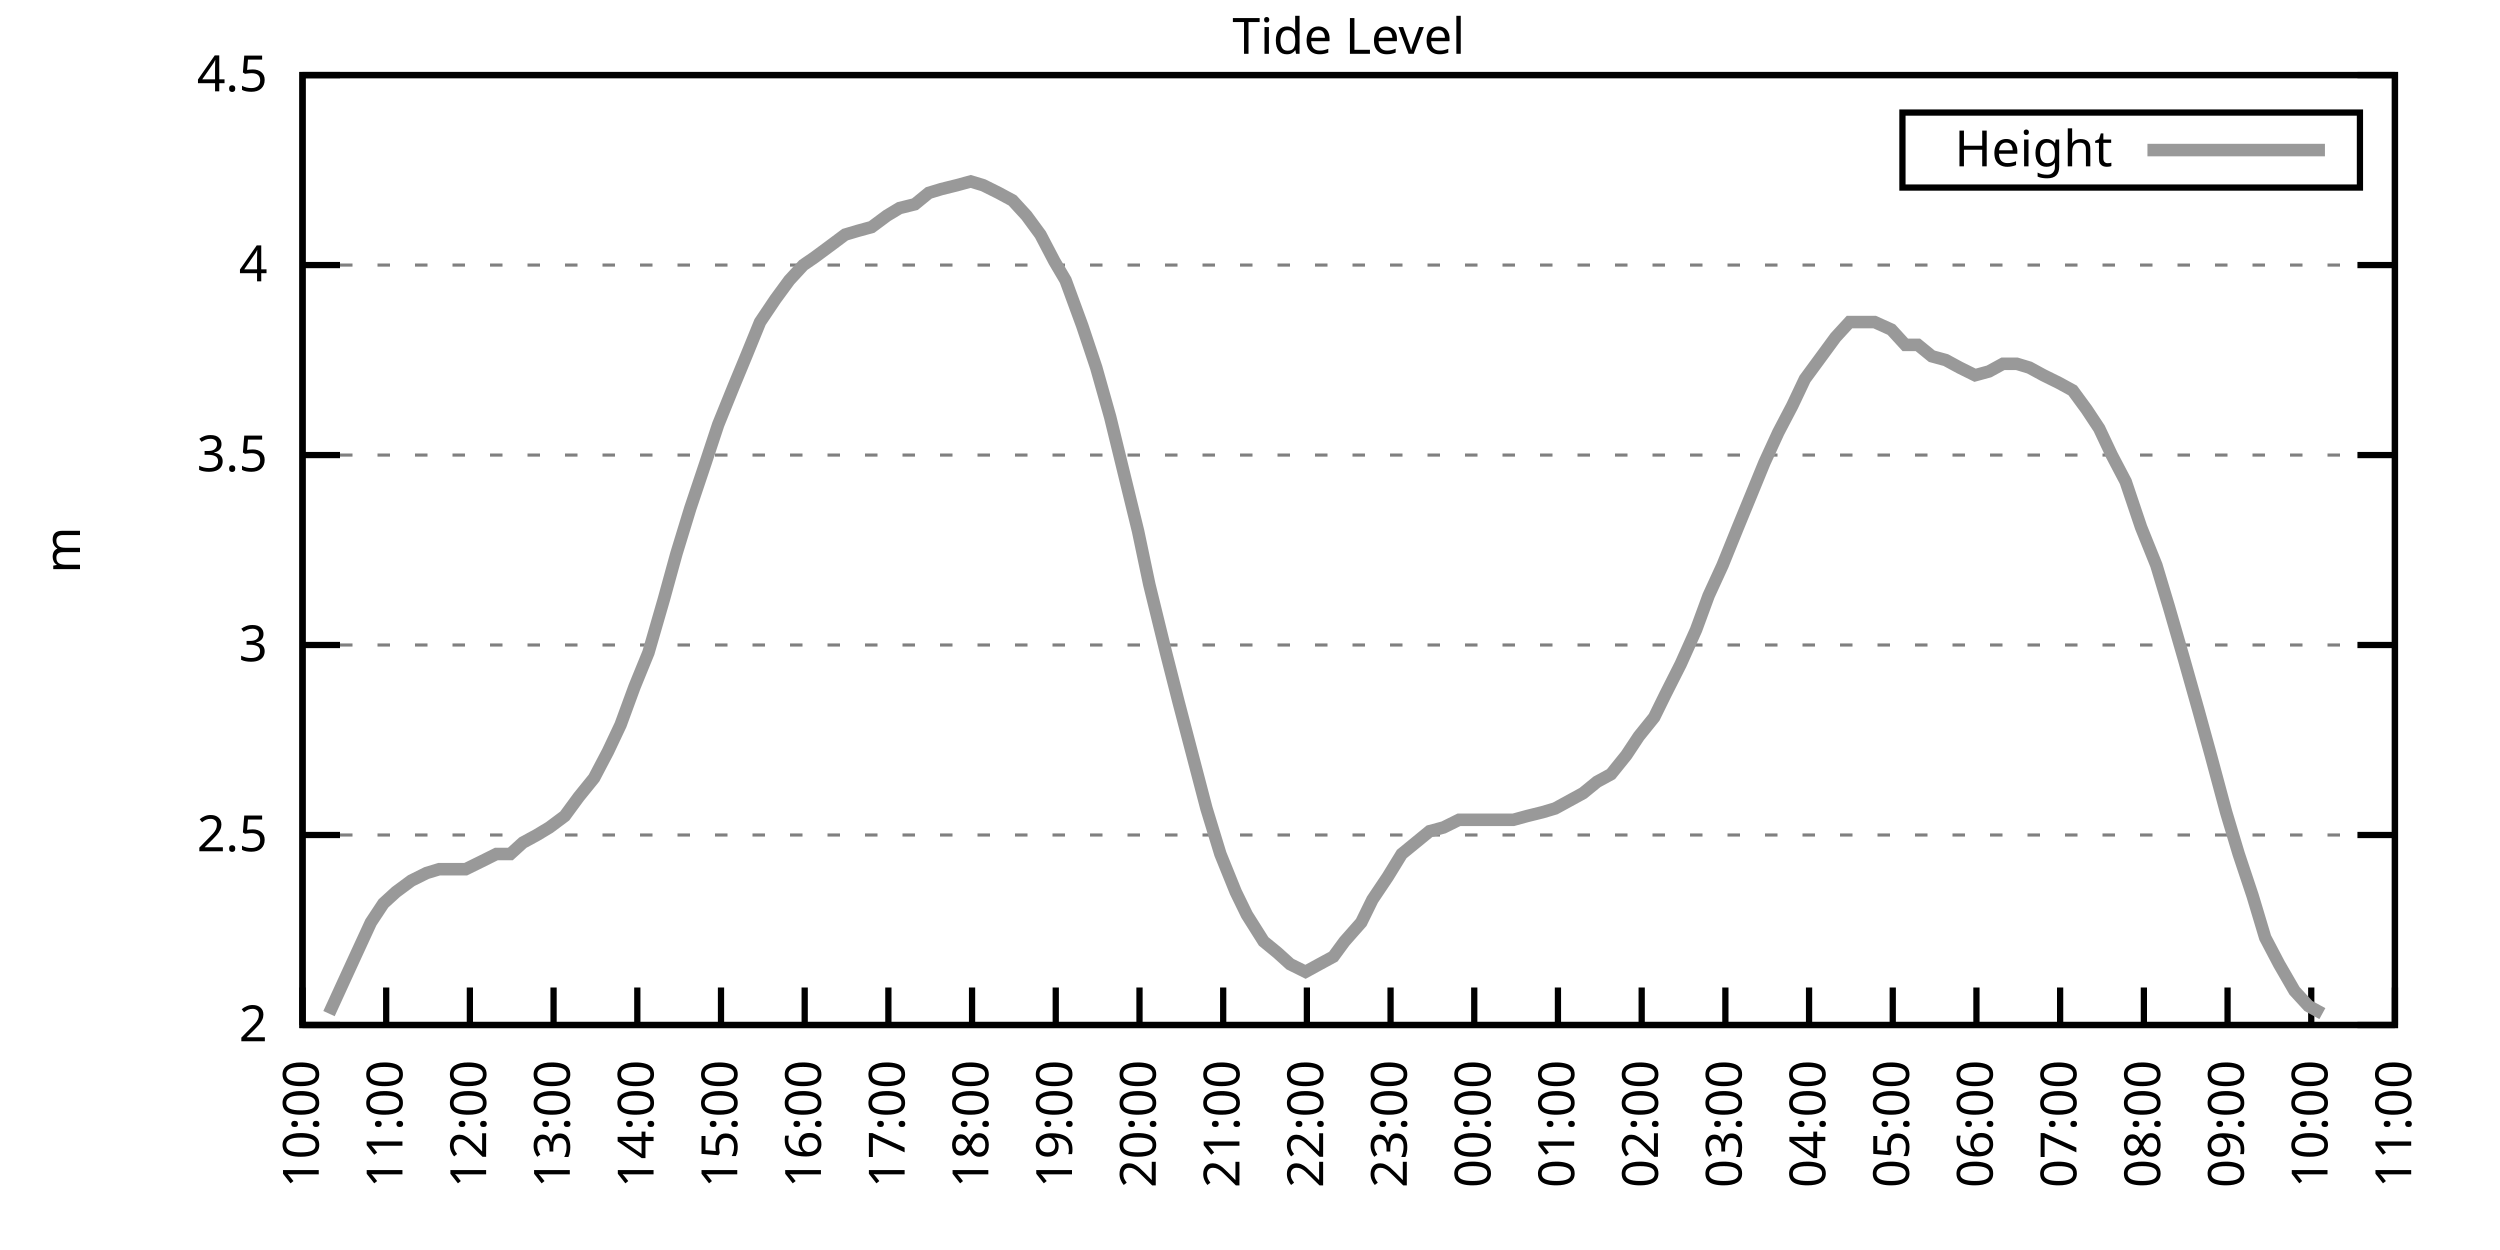
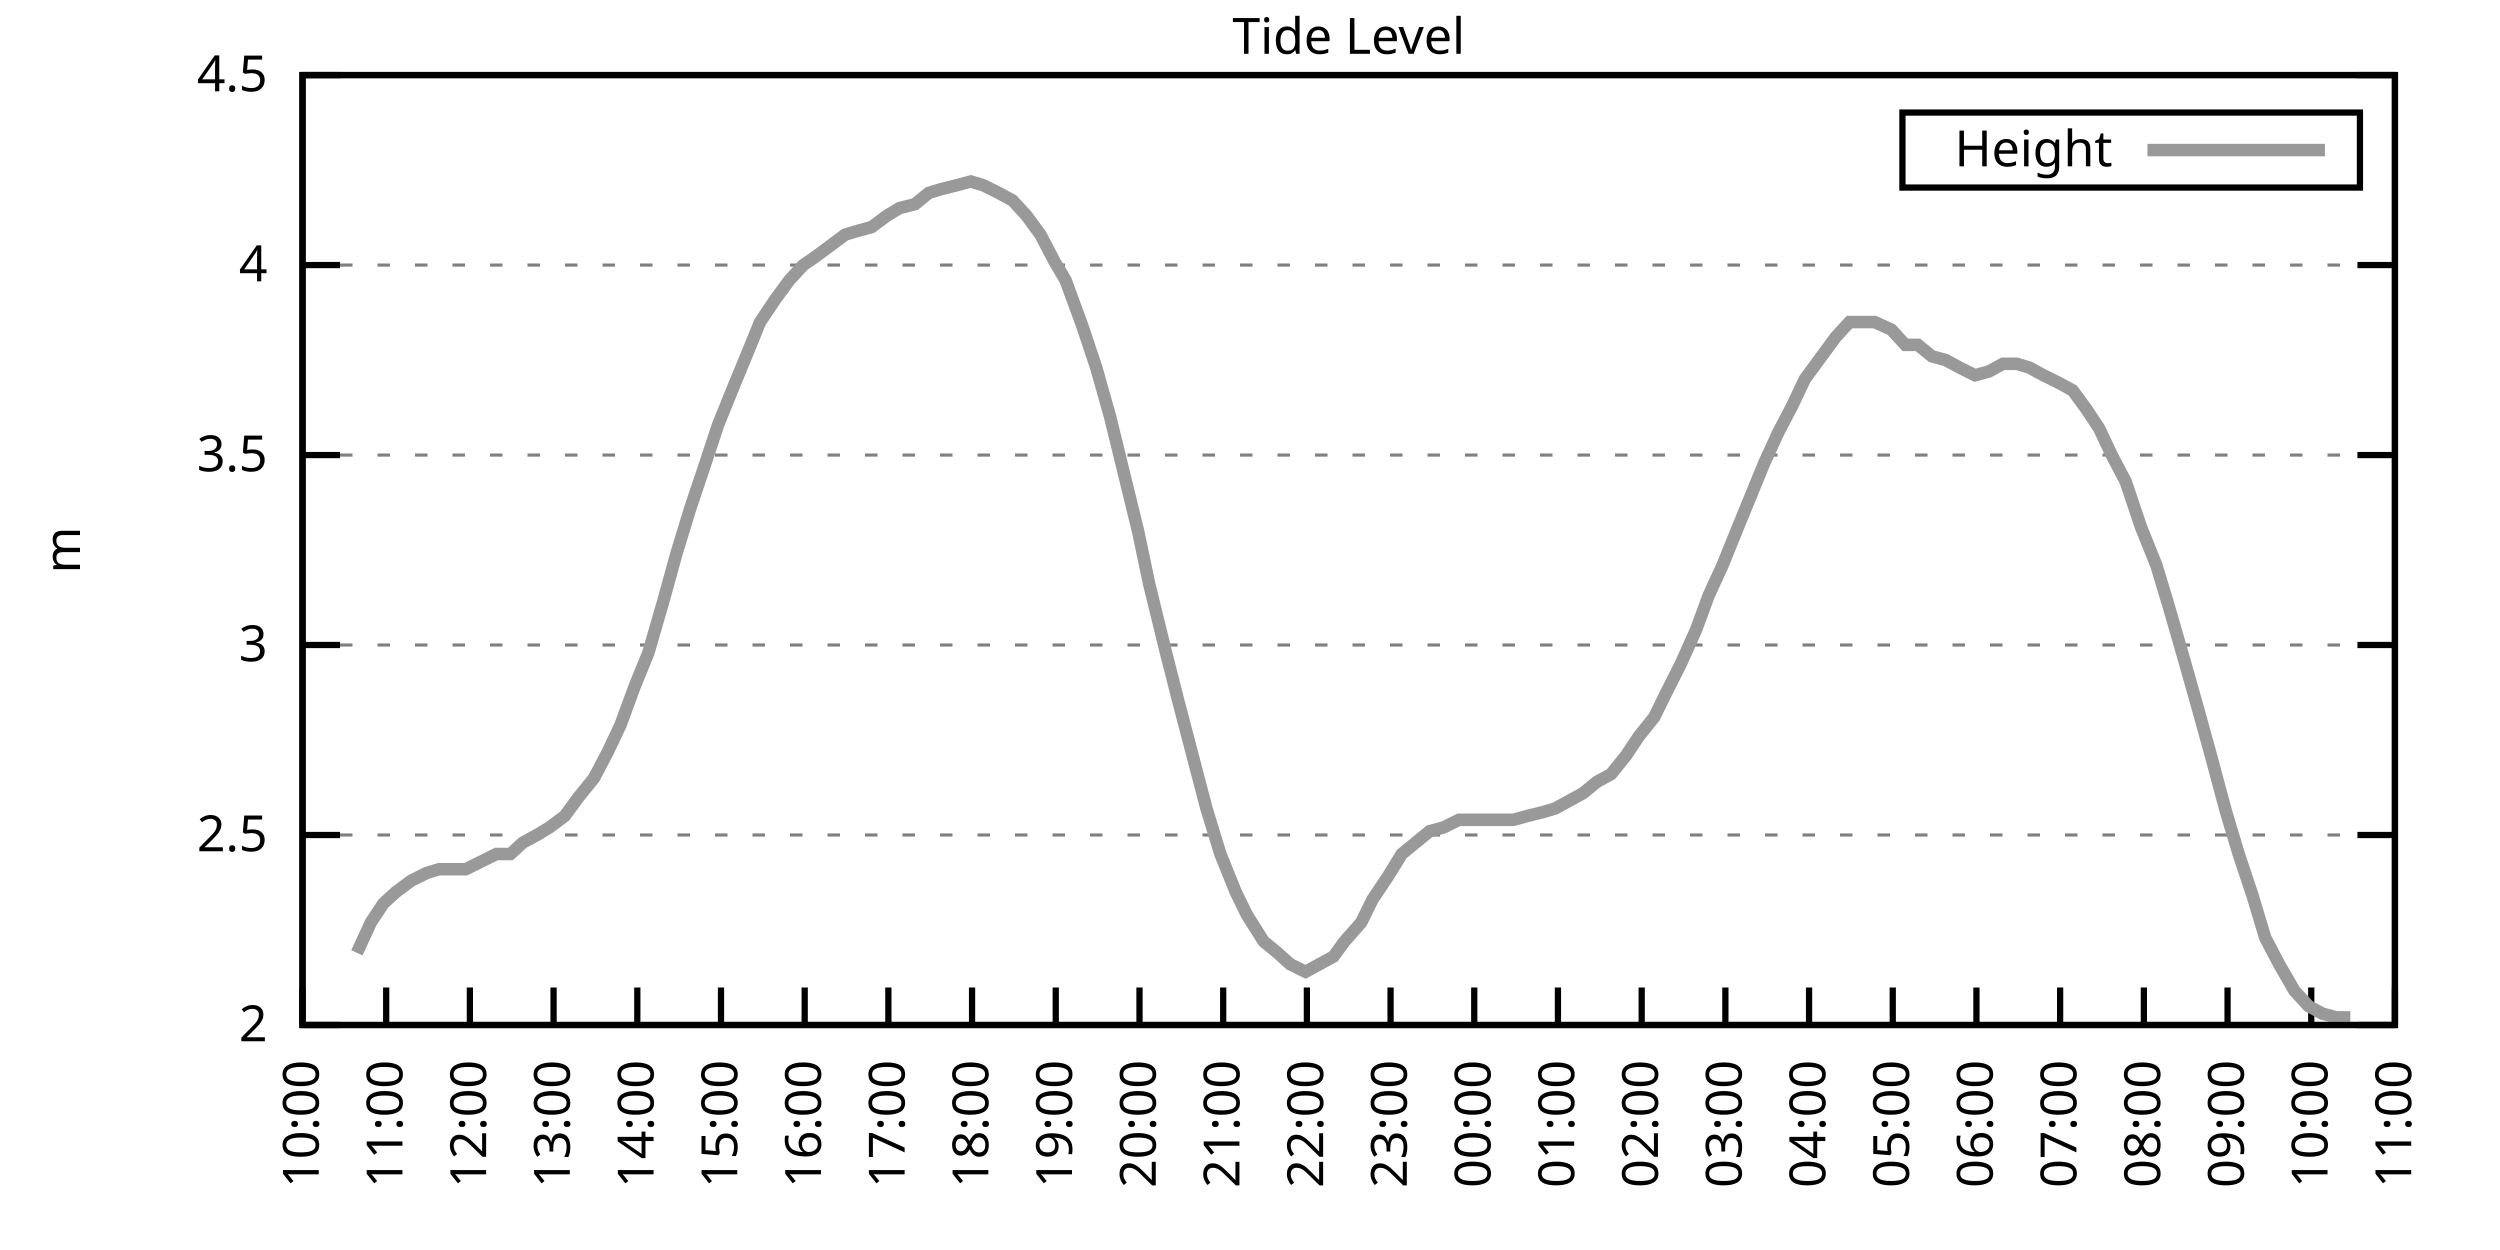
<svg xmlns="http://www.w3.org/2000/svg" xmlns:xlink="http://www.w3.org/1999/xlink" width="400" height="200" viewBox="0 0 400 200">
  <g id="gnuplot_canvas">
    <rect x="0" y="0" width="400" height="200" fill="none" />
    <defs>
      <circle id="gpDot" r="0.5" stroke-width="0.5" stroke="currentColor" />
      <path id="gpPt0" stroke-width="0.333" stroke="currentColor" d="M-1,0 h2 M0,-1 v2" />
      <path id="gpPt1" stroke-width="0.333" stroke="currentColor" d="M-1,-1 L1,1 M1,-1 L-1,1" />
      <path id="gpPt2" stroke-width="0.333" stroke="currentColor" d="M-1,0 L1,0 M0,-1 L0,1 M-1,-1 L1,1 M-1,1 L1,-1" />
      <rect id="gpPt3" stroke-width="0.333" stroke="currentColor" x="-1" y="-1" width="2" height="2" />
      <rect id="gpPt4" stroke-width="0.333" stroke="currentColor" fill="currentColor" x="-1" y="-1" width="2" height="2" />
      <circle id="gpPt5" stroke-width="0.333" stroke="currentColor" cx="0" cy="0" r="1" />
      <use xlink:href="#gpPt5" id="gpPt6" fill="currentColor" stroke="none" />
      <path id="gpPt7" stroke-width="0.333" stroke="currentColor" d="M0,-1.33 L-1.33,0.67 L1.33,0.67 z" />
      <use xlink:href="#gpPt7" id="gpPt8" fill="currentColor" stroke="none" />
      <use xlink:href="#gpPt7" id="gpPt9" stroke="currentColor" transform="rotate(180)" />
      <use xlink:href="#gpPt9" id="gpPt10" fill="currentColor" stroke="none" />
      <use xlink:href="#gpPt3" id="gpPt11" stroke="currentColor" transform="rotate(45)" />
      <use xlink:href="#gpPt11" id="gpPt12" fill="currentColor" stroke="none" />
      <path id="gpPt13" stroke-width="0.333" stroke="currentColor" d="M0,1.330 L1.265,0.411 L0.782,-1.067 L-0.782,-1.076 L-1.265,0.411 z" />
      <use xlink:href="#gpPt13" id="gpPt14" fill="currentColor" stroke="none" />
      <filter id="textbox" filterUnits="objectBoundingBox" x="0" y="0" height="1" width="1">
        <feFlood flood-color="white" flood-opacity="1" result="bgnd" />
        <feComposite in="SourceGraphic" in2="bgnd" operator="atop" />
      </filter>
      <filter id="greybox" filterUnits="objectBoundingBox" x="0" y="0" height="1" width="1">
        <feFlood flood-color="lightgrey" flood-opacity="1" result="grey" />
        <feComposite in="SourceGraphic" in2="grey" operator="atop" />
      </filter>
    </defs>
    <g fill="none" color="white" stroke="currentColor" stroke-width="1.00" stroke-linecap="butt" stroke-linejoin="miter">
</g>
    <g fill="none" color="black" stroke="currentColor" stroke-width="1.00" stroke-linecap="butt" stroke-linejoin="miter">
      <g stroke="none" shape-rendering="crispEdges">
        <polygon fill="rgb(255, 255, 255)" points="48.40,164.00 383.18,164.00 383.18,12.02 48.40,12.02 " />
      </g>
    </g>
    <g fill="none" color="black" stroke="currentColor" stroke-width="1.00" stroke-linecap="butt" stroke-linejoin="miter">
</g>
    <g fill="none" color="black" stroke="black" stroke-width="0.50" stroke-linecap="butt" stroke-linejoin="miter">
</g>
    <g fill="none" color="gray" stroke="currentColor" stroke-width="0.50" stroke-linecap="butt" stroke-linejoin="miter">
      <path stroke="gray" stroke-dasharray="2,4" class="gridline" d="M48.40,164.00 L383.19,164.00  " />
    </g>
    <g fill="none" color="gray" stroke="gray" stroke-width="1.00" stroke-linecap="butt" stroke-linejoin="miter">
</g>
    <g fill="none" color="black" stroke="currentColor" stroke-width="1.00" stroke-linecap="butt" stroke-linejoin="miter">
      <path stroke="black" d="M48.40,164.00 L54.40,164.00 M383.19,164.00 L377.19,164.00  " />
      <g transform="translate(42.80,166.60)" stroke="none" fill="black" font-family="Sans" font-size="8.00" text-anchor="end">
        <text>
          <tspan font-family="Sans"> 2</tspan>
        </text>
      </g>
    </g>
    <g fill="none" color="black" stroke="currentColor" stroke-width="1.00" stroke-linecap="butt" stroke-linejoin="miter">
</g>
    <g fill="none" color="black" stroke="black" stroke-width="0.50" stroke-linecap="butt" stroke-linejoin="miter">
</g>
    <g fill="none" color="gray" stroke="currentColor" stroke-width="0.50" stroke-linecap="butt" stroke-linejoin="miter">
      <path stroke="gray" stroke-dasharray="2,4" class="gridline" d="M48.40,133.60 L383.19,133.60  " />
    </g>
    <g fill="none" color="gray" stroke="gray" stroke-width="1.00" stroke-linecap="butt" stroke-linejoin="miter">
</g>
    <g fill="none" color="black" stroke="currentColor" stroke-width="1.00" stroke-linecap="butt" stroke-linejoin="miter">
      <path stroke="black" d="M48.40,133.60 L54.40,133.60 M383.19,133.60 L377.19,133.60  " />
      <g transform="translate(42.80,136.20)" stroke="none" fill="black" font-family="Sans" font-size="8.00" text-anchor="end">
        <text>
          <tspan font-family="Sans"> 2.5</tspan>
        </text>
      </g>
    </g>
    <g fill="none" color="black" stroke="currentColor" stroke-width="1.00" stroke-linecap="butt" stroke-linejoin="miter">
</g>
    <g fill="none" color="black" stroke="black" stroke-width="0.50" stroke-linecap="butt" stroke-linejoin="miter">
</g>
    <g fill="none" color="gray" stroke="currentColor" stroke-width="0.50" stroke-linecap="butt" stroke-linejoin="miter">
      <path stroke="gray" stroke-dasharray="2,4" class="gridline" d="M48.40,103.20 L383.19,103.20  " />
    </g>
    <g fill="none" color="gray" stroke="gray" stroke-width="1.00" stroke-linecap="butt" stroke-linejoin="miter">
</g>
    <g fill="none" color="black" stroke="currentColor" stroke-width="1.00" stroke-linecap="butt" stroke-linejoin="miter">
      <path stroke="black" d="M48.40,103.20 L54.40,103.20 M383.19,103.20 L377.19,103.20  " />
      <g transform="translate(42.80,105.80)" stroke="none" fill="black" font-family="Sans" font-size="8.00" text-anchor="end">
        <text>
          <tspan font-family="Sans"> 3</tspan>
        </text>
      </g>
    </g>
    <g fill="none" color="black" stroke="currentColor" stroke-width="1.00" stroke-linecap="butt" stroke-linejoin="miter">
</g>
    <g fill="none" color="black" stroke="black" stroke-width="0.50" stroke-linecap="butt" stroke-linejoin="miter">
</g>
    <g fill="none" color="gray" stroke="currentColor" stroke-width="0.50" stroke-linecap="butt" stroke-linejoin="miter">
      <path stroke="gray" stroke-dasharray="2,4" class="gridline" d="M48.40,72.81 L383.19,72.81  " />
    </g>
    <g fill="none" color="gray" stroke="gray" stroke-width="1.00" stroke-linecap="butt" stroke-linejoin="miter">
</g>
    <g fill="none" color="black" stroke="currentColor" stroke-width="1.00" stroke-linecap="butt" stroke-linejoin="miter">
      <path stroke="black" d="M48.40,72.81 L54.40,72.81 M383.19,72.81 L377.19,72.81  " />
      <g transform="translate(42.80,75.41)" stroke="none" fill="black" font-family="Sans" font-size="8.00" text-anchor="end">
        <text>
          <tspan font-family="Sans"> 3.5</tspan>
        </text>
      </g>
    </g>
    <g fill="none" color="black" stroke="currentColor" stroke-width="1.00" stroke-linecap="butt" stroke-linejoin="miter">
</g>
    <g fill="none" color="black" stroke="black" stroke-width="0.50" stroke-linecap="butt" stroke-linejoin="miter">
</g>
    <g fill="none" color="gray" stroke="currentColor" stroke-width="0.50" stroke-linecap="butt" stroke-linejoin="miter">
      <path stroke="gray" stroke-dasharray="2,4" class="gridline" d="M48.40,42.41 L383.19,42.41  " />
    </g>
    <g fill="none" color="gray" stroke="gray" stroke-width="1.00" stroke-linecap="butt" stroke-linejoin="miter">
</g>
    <g fill="none" color="black" stroke="currentColor" stroke-width="1.00" stroke-linecap="butt" stroke-linejoin="miter">
      <path stroke="black" d="M48.40,42.41 L54.40,42.41 M383.19,42.41 L377.19,42.41  " />
      <g transform="translate(42.80,45.01)" stroke="none" fill="black" font-family="Sans" font-size="8.00" text-anchor="end">
        <text>
          <tspan font-family="Sans"> 4</tspan>
        </text>
      </g>
    </g>
    <g fill="none" color="black" stroke="currentColor" stroke-width="1.00" stroke-linecap="butt" stroke-linejoin="miter">
</g>
    <g fill="none" color="black" stroke="black" stroke-width="0.50" stroke-linecap="butt" stroke-linejoin="miter">
</g>
    <g fill="none" color="gray" stroke="currentColor" stroke-width="0.50" stroke-linecap="butt" stroke-linejoin="miter">
      <path stroke="gray" stroke-dasharray="2,4" class="gridline" d="M48.40,12.01 L383.19,12.01  " />
    </g>
    <g fill="none" color="gray" stroke="gray" stroke-width="1.00" stroke-linecap="butt" stroke-linejoin="miter">
</g>
    <g fill="none" color="black" stroke="currentColor" stroke-width="1.00" stroke-linecap="butt" stroke-linejoin="miter">
      <path stroke="black" d="M48.40,12.01 L54.40,12.01 M383.19,12.01 L377.19,12.01  " />
      <g transform="translate(42.80,14.61)" stroke="none" fill="black" font-family="Sans" font-size="8.00" text-anchor="end">
        <text>
          <tspan font-family="Sans"> 4.5</tspan>
        </text>
      </g>
    </g>
    <g fill="none" color="black" stroke="currentColor" stroke-width="1.00" stroke-linecap="butt" stroke-linejoin="miter">
      <path stroke="black" d="M48.40,164.00 L48.40,158.00  " />
      <g transform="translate(51.00,169.60) rotate(270.00)" stroke="none" fill="black" font-family="Sans" font-size="8.00" text-anchor="end">
        <text>
          <tspan font-family="Sans">10:00</tspan>
        </text>
      </g>
    </g>
    <g fill="none" color="black" stroke="currentColor" stroke-width="1.00" stroke-linecap="butt" stroke-linejoin="miter">
      <path stroke="black" d="M61.79,164.00 L61.79,158.00  " />
      <g transform="translate(64.39,169.60) rotate(270.00)" stroke="none" fill="black" font-family="Sans" font-size="8.00" text-anchor="end">
        <text>
          <tspan font-family="Sans">11:00</tspan>
        </text>
      </g>
    </g>
    <g fill="none" color="black" stroke="currentColor" stroke-width="1.00" stroke-linecap="butt" stroke-linejoin="miter">
      <path stroke="black" d="M75.18,164.00 L75.18,158.00  " />
      <g transform="translate(77.78,169.60) rotate(270.00)" stroke="none" fill="black" font-family="Sans" font-size="8.00" text-anchor="end">
        <text>
          <tspan font-family="Sans">12:00</tspan>
        </text>
      </g>
    </g>
    <g fill="none" color="black" stroke="currentColor" stroke-width="1.00" stroke-linecap="butt" stroke-linejoin="miter">
      <path stroke="black" d="M88.57,164.00 L88.57,158.00  " />
      <g transform="translate(91.17,169.60) rotate(270.00)" stroke="none" fill="black" font-family="Sans" font-size="8.00" text-anchor="end">
        <text>
          <tspan font-family="Sans">13:00</tspan>
        </text>
      </g>
    </g>
    <g fill="none" color="black" stroke="currentColor" stroke-width="1.00" stroke-linecap="butt" stroke-linejoin="miter">
      <path stroke="black" d="M101.97,164.00 L101.97,158.00  " />
      <g transform="translate(104.57,169.60) rotate(270.00)" stroke="none" fill="black" font-family="Sans" font-size="8.00" text-anchor="end">
        <text>
          <tspan font-family="Sans">14:00</tspan>
        </text>
      </g>
    </g>
    <g fill="none" color="black" stroke="currentColor" stroke-width="1.00" stroke-linecap="butt" stroke-linejoin="miter">
      <path stroke="black" d="M115.36,164.00 L115.36,158.00  " />
      <g transform="translate(117.96,169.60) rotate(270.00)" stroke="none" fill="black" font-family="Sans" font-size="8.00" text-anchor="end">
        <text>
          <tspan font-family="Sans">15:00</tspan>
        </text>
      </g>
    </g>
    <g fill="none" color="black" stroke="currentColor" stroke-width="1.00" stroke-linecap="butt" stroke-linejoin="miter">
      <path stroke="black" d="M128.75,164.00 L128.75,158.00  " />
      <g transform="translate(131.35,169.60) rotate(270.00)" stroke="none" fill="black" font-family="Sans" font-size="8.00" text-anchor="end">
        <text>
          <tspan font-family="Sans">16:00</tspan>
        </text>
      </g>
    </g>
    <g fill="none" color="black" stroke="currentColor" stroke-width="1.00" stroke-linecap="butt" stroke-linejoin="miter">
      <path stroke="black" d="M142.14,164.00 L142.14,158.00  " />
      <g transform="translate(144.74,169.60) rotate(270.00)" stroke="none" fill="black" font-family="Sans" font-size="8.00" text-anchor="end">
        <text>
          <tspan font-family="Sans">17:00</tspan>
        </text>
      </g>
    </g>
    <g fill="none" color="black" stroke="currentColor" stroke-width="1.00" stroke-linecap="butt" stroke-linejoin="miter">
      <path stroke="black" d="M155.53,164.00 L155.53,158.00  " />
      <g transform="translate(158.13,169.60) rotate(270.00)" stroke="none" fill="black" font-family="Sans" font-size="8.00" text-anchor="end">
        <text>
          <tspan font-family="Sans">18:00</tspan>
        </text>
      </g>
    </g>
    <g fill="none" color="black" stroke="currentColor" stroke-width="1.00" stroke-linecap="butt" stroke-linejoin="miter">
      <path stroke="black" d="M168.92,164.00 L168.92,158.00  " />
      <g transform="translate(171.52,169.60) rotate(270.00)" stroke="none" fill="black" font-family="Sans" font-size="8.00" text-anchor="end">
        <text>
          <tspan font-family="Sans">19:00</tspan>
        </text>
      </g>
    </g>
    <g fill="none" color="black" stroke="currentColor" stroke-width="1.00" stroke-linecap="butt" stroke-linejoin="miter">
      <path stroke="black" d="M182.32,164.00 L182.32,158.00  " />
      <g transform="translate(184.92,169.60) rotate(270.00)" stroke="none" fill="black" font-family="Sans" font-size="8.00" text-anchor="end">
        <text>
          <tspan font-family="Sans">20:00</tspan>
        </text>
      </g>
    </g>
    <g fill="none" color="black" stroke="currentColor" stroke-width="1.00" stroke-linecap="butt" stroke-linejoin="miter">
      <path stroke="black" d="M195.71,164.00 L195.71,158.00  " />
      <g transform="translate(198.31,169.60) rotate(270.00)" stroke="none" fill="black" font-family="Sans" font-size="8.00" text-anchor="end">
        <text>
          <tspan font-family="Sans">21:00</tspan>
        </text>
      </g>
    </g>
    <g fill="none" color="black" stroke="currentColor" stroke-width="1.00" stroke-linecap="butt" stroke-linejoin="miter">
      <path stroke="black" d="M209.10,164.00 L209.10,158.00  " />
      <g transform="translate(211.70,169.60) rotate(270.00)" stroke="none" fill="black" font-family="Sans" font-size="8.00" text-anchor="end">
        <text>
          <tspan font-family="Sans">22:00</tspan>
        </text>
      </g>
    </g>
    <g fill="none" color="black" stroke="currentColor" stroke-width="1.00" stroke-linecap="butt" stroke-linejoin="miter">
      <path stroke="black" d="M222.49,164.00 L222.49,158.00  " />
      <g transform="translate(225.09,169.60) rotate(270.00)" stroke="none" fill="black" font-family="Sans" font-size="8.00" text-anchor="end">
        <text>
          <tspan font-family="Sans">23:00</tspan>
        </text>
      </g>
    </g>
    <g fill="none" color="black" stroke="currentColor" stroke-width="1.00" stroke-linecap="butt" stroke-linejoin="miter">
      <path stroke="black" d="M235.88,164.00 L235.88,158.00  " />
      <g transform="translate(238.48,169.60) rotate(270.00)" stroke="none" fill="black" font-family="Sans" font-size="8.00" text-anchor="end">
        <text>
          <tspan font-family="Sans">00:00</tspan>
        </text>
      </g>
    </g>
    <g fill="none" color="black" stroke="currentColor" stroke-width="1.00" stroke-linecap="butt" stroke-linejoin="miter">
      <path stroke="black" d="M249.27,164.00 L249.27,158.00  " />
      <g transform="translate(251.87,169.60) rotate(270.00)" stroke="none" fill="black" font-family="Sans" font-size="8.00" text-anchor="end">
        <text>
          <tspan font-family="Sans">01:00</tspan>
        </text>
      </g>
    </g>
    <g fill="none" color="black" stroke="currentColor" stroke-width="1.00" stroke-linecap="butt" stroke-linejoin="miter">
      <path stroke="black" d="M262.67,164.00 L262.67,158.00  " />
      <g transform="translate(265.27,169.60) rotate(270.00)" stroke="none" fill="black" font-family="Sans" font-size="8.00" text-anchor="end">
        <text>
          <tspan font-family="Sans">02:00</tspan>
        </text>
      </g>
    </g>
    <g fill="none" color="black" stroke="currentColor" stroke-width="1.00" stroke-linecap="butt" stroke-linejoin="miter">
      <path stroke="black" d="M276.06,164.00 L276.06,158.00  " />
      <g transform="translate(278.66,169.60) rotate(270.00)" stroke="none" fill="black" font-family="Sans" font-size="8.00" text-anchor="end">
        <text>
          <tspan font-family="Sans">03:00</tspan>
        </text>
      </g>
    </g>
    <g fill="none" color="black" stroke="currentColor" stroke-width="1.00" stroke-linecap="butt" stroke-linejoin="miter">
      <path stroke="black" d="M289.45,164.00 L289.45,158.00  " />
      <g transform="translate(292.05,169.60) rotate(270.00)" stroke="none" fill="black" font-family="Sans" font-size="8.00" text-anchor="end">
        <text>
          <tspan font-family="Sans">04:00</tspan>
        </text>
      </g>
    </g>
    <g fill="none" color="black" stroke="currentColor" stroke-width="1.00" stroke-linecap="butt" stroke-linejoin="miter">
      <path stroke="black" d="M302.84,164.00 L302.84,158.00  " />
      <g transform="translate(305.44,169.60) rotate(270.00)" stroke="none" fill="black" font-family="Sans" font-size="8.00" text-anchor="end">
        <text>
          <tspan font-family="Sans">05:00</tspan>
        </text>
      </g>
    </g>
    <g fill="none" color="black" stroke="currentColor" stroke-width="1.00" stroke-linecap="butt" stroke-linejoin="miter">
      <path stroke="black" d="M316.23,164.00 L316.23,158.00  " />
      <g transform="translate(318.83,169.60) rotate(270.00)" stroke="none" fill="black" font-family="Sans" font-size="8.00" text-anchor="end">
        <text>
          <tspan font-family="Sans">06:00</tspan>
        </text>
      </g>
    </g>
    <g fill="none" color="black" stroke="currentColor" stroke-width="1.00" stroke-linecap="butt" stroke-linejoin="miter">
      <path stroke="black" d="M329.62,164.00 L329.62,158.00  " />
      <g transform="translate(332.22,169.60) rotate(270.00)" stroke="none" fill="black" font-family="Sans" font-size="8.00" text-anchor="end">
        <text>
          <tspan font-family="Sans">07:00</tspan>
        </text>
      </g>
    </g>
    <g fill="none" color="black" stroke="currentColor" stroke-width="1.00" stroke-linecap="butt" stroke-linejoin="miter">
      <path stroke="black" d="M343.02,164.00 L343.02,158.00  " />
      <g transform="translate(345.62,169.60) rotate(270.00)" stroke="none" fill="black" font-family="Sans" font-size="8.00" text-anchor="end">
        <text>
          <tspan font-family="Sans">08:00</tspan>
        </text>
      </g>
    </g>
    <g fill="none" color="black" stroke="currentColor" stroke-width="1.00" stroke-linecap="butt" stroke-linejoin="miter">
      <path stroke="black" d="M356.41,164.00 L356.41,158.00  " />
      <g transform="translate(359.01,169.60) rotate(270.00)" stroke="none" fill="black" font-family="Sans" font-size="8.00" text-anchor="end">
        <text>
          <tspan font-family="Sans">09:00</tspan>
        </text>
      </g>
    </g>
    <g fill="none" color="black" stroke="currentColor" stroke-width="1.00" stroke-linecap="butt" stroke-linejoin="miter">
      <path stroke="black" d="M369.80,164.00 L369.80,158.00  " />
      <g transform="translate(372.40,169.60) rotate(270.00)" stroke="none" fill="black" font-family="Sans" font-size="8.00" text-anchor="end">
        <text>
          <tspan font-family="Sans">10:00</tspan>
        </text>
      </g>
    </g>
    <g fill="none" color="black" stroke="currentColor" stroke-width="1.00" stroke-linecap="butt" stroke-linejoin="miter">
      <path stroke="black" d="M383.19,164.00 L383.19,158.00  " />
      <g transform="translate(385.79,169.60) rotate(270.00)" stroke="none" fill="black" font-family="Sans" font-size="8.00" text-anchor="end">
        <text>
          <tspan font-family="Sans">11:00</tspan>
        </text>
      </g>
    </g>
    <g fill="none" color="black" stroke="currentColor" stroke-width="1.00" stroke-linecap="butt" stroke-linejoin="miter">
</g>
    <g fill="none" color="black" stroke="currentColor" stroke-width="1.00" stroke-linecap="butt" stroke-linejoin="miter">
      <path stroke="black" d="M48.40,12.01 L48.40,164.00 L383.19,164.00 L383.19,12.01 L48.40,12.01 Z  " />
    </g>
    <g fill="none" color="black" stroke="currentColor" stroke-width="1.00" stroke-linecap="butt" stroke-linejoin="miter">
</g>
    <g fill="none" color="black" stroke="currentColor" stroke-width="1.00" stroke-linecap="butt" stroke-linejoin="miter">
      <path stroke="black" d="M304.39,30.01 L304.39,18.01 L377.59,18.01 L377.59,30.01 L304.39,30.01 Z  " />
    </g>
    <g id="Tide_level_plot_1">
      <g fill="none" color="white" stroke="black" stroke-width="2.00" stroke-linecap="butt" stroke-linejoin="miter">
</g>
      <g fill="none" color="black" stroke="currentColor" stroke-width="2.00" stroke-linecap="butt" stroke-linejoin="miter">
        <g transform="translate(337.99,26.61)" stroke="none" fill="black" font-family="Sans" font-size="8.00" text-anchor="end">
          <text>
            <tspan font-family="Sans">Height</tspan>
          </text>
        </g>
      </g>
      <g fill="none" color="black" stroke="currentColor" stroke-width="2.00" stroke-linecap="butt" stroke-linejoin="miter">
-         <path stroke="rgb(153, 153, 153)" d="M343.59,24.01 L371.99,24.01 M52.64,162.18 L54.87,157.31 L57.10,152.45 L59.34,147.59 L61.35,144.55 L63.35,142.72   L65.81,140.90 L68.26,139.68 L70.27,139.07 L72.28,139.07 L74.51,139.07 L76.97,137.86 L79.42,136.64 L81.66,136.64   L83.66,134.82 L85.90,133.60 L87.91,132.39 L90.36,130.56 L92.59,127.52 L95.05,124.48 L97.28,120.23 L99.29,115.97   L101.52,109.89 L103.75,104.42 L106.21,95.91 L108.22,88.61 L110.45,81.32 L112.90,74.02 L114.91,67.94 L117.37,61.86   L119.38,57.00 L121.61,51.53 L124.06,47.88 L126.29,44.84 L128.53,42.41 L130.31,41.19 L132.77,39.37 L135.22,37.54   L137.23,36.94 L139.46,36.33 L141.92,34.50 L143.93,33.29 L146.38,32.68 L148.61,30.86 L150.62,30.25 L153.08,29.64   L155.31,29.03 L157.32,29.64 L159.77,30.86 L162.01,32.07 L164.24,34.50 L166.47,37.54 L168.70,41.80 L170.49,44.84   L173.17,52.14 L175.40,58.82 L177.63,66.73 L179.86,75.85 L182.09,84.97 L183.88,93.48 L186.56,104.42 L188.57,112.32   L190.80,120.83 L193.03,129.35 L195.26,136.64 L197.72,142.72 L199.50,146.37 L202.18,150.62 L204.41,152.45 L206.42,154.27   L208.88,155.49 L211.11,154.27 L213.34,153.06 L215.13,150.62 L217.80,147.59 L219.59,143.94 L222.04,140.29 L224.28,136.64   L228.74,132.99 L230.97,132.39 L233.43,131.17 L235.44,131.17 L237.67,131.17 L239.90,131.17 L242.13,131.17 L244.36,130.56   L246.82,129.95 L248.83,129.35 L251.06,128.13 L253.29,126.91 L255.52,125.09 L257.76,123.87 L260.21,120.83 L262.22,117.80   L264.67,114.76 L266.46,111.11 L268.92,106.24 L271.37,100.77 L273.38,95.30 L275.61,90.44 L278.07,84.36 L280.07,79.49   L282.31,74.02 L284.54,69.16 L286.77,64.90 L288.78,60.65 L291.46,57.00 L293.69,53.96 L295.92,51.53 L297.93,51.53   L299.94,51.53 L302.62,52.74 L304.85,55.18 L306.86,55.18 L309.09,57.00 L311.32,57.61 L313.55,58.82 L316.01,60.04   L318.24,59.43 L320.47,58.21 L322.70,58.21 L324.71,58.82 L326.95,60.04 L329.40,61.25 L331.63,62.47 L333.86,65.51   L335.87,68.55 L337.88,72.81 L340.11,77.06 L342.57,84.36 L345.02,90.44 L347.03,97.12 L349.49,105.64 L351.72,113.54   L353.73,120.83 L356.18,129.95 L358.19,136.64 L360.42,143.33 L362.43,150.02 L364.66,154.27 L367.12,158.53 L369.35,160.96   L371.58,162.18  " />
+         <path stroke="rgb(153, 153, 153)" d="M343.59,24.01 L371.99,24.01 M57.10,152.45 L59.34,147.59 L61.35,144.55 L63.35,142.72 L65.81,140.90 L68.26,139.68   L70.27,139.07 L72.28,139.07 L74.51,139.07 L76.97,137.86 L79.42,136.64 L81.66,136.64 L83.66,134.82 L85.90,133.60   L87.91,132.39 L90.36,130.56 L92.59,127.52 L95.05,124.48 L97.28,120.23 L99.29,115.97 L101.52,109.89 L103.75,104.42   L106.21,95.91 L108.22,88.61 L110.45,81.32 L112.90,74.02 L114.91,67.94 L117.37,61.86 L119.38,57.00 L121.61,51.53   L124.06,47.88 L126.29,44.84 L128.53,42.41 L130.31,41.19 L132.77,39.37 L135.22,37.54 L137.23,36.94 L139.46,36.33   L141.92,34.50 L143.93,33.29 L146.38,32.68 L148.61,30.86 L150.62,30.25 L153.08,29.64 L155.31,29.03 L157.32,29.64   L159.77,30.86 L162.01,32.07 L164.24,34.50 L166.47,37.54 L168.70,41.80 L170.49,44.84 L173.17,52.14 L175.40,58.82   L177.63,66.73 L179.86,75.85 L182.09,84.97 L183.88,93.48 L186.56,104.42 L188.57,112.32 L190.80,120.83 L193.03,129.35   L195.26,136.64 L197.72,142.72 L199.50,146.37 L202.18,150.62 L204.41,152.45 L206.42,154.27 L208.88,155.49 L211.11,154.27   L213.34,153.06 L215.13,150.62 L217.80,147.59 L219.59,143.94 L222.04,140.29 L224.28,136.64 L228.74,132.99 L230.97,132.39   L233.43,131.17 L235.44,131.17 L237.67,131.17 L239.90,131.17 L242.13,131.17 L244.36,130.56 L246.82,129.95 L248.83,129.35   L251.06,128.13 L253.29,126.91 L255.52,125.09 L257.76,123.87 L260.21,120.83 L262.22,117.80 L264.67,114.76 L266.46,111.11   L268.92,106.24 L271.37,100.77 L273.38,95.30 L275.61,90.44 L278.07,84.36 L280.07,79.49 L282.31,74.02 L284.54,69.16   L286.77,64.90 L288.78,60.65 L291.46,57.00 L293.69,53.96 L295.92,51.53 L297.93,51.53 L299.94,51.53 L302.62,52.74   L304.85,55.18 L306.86,55.18 L309.09,57.00 L311.32,57.61 L313.55,58.82 L316.01,60.04 L318.24,59.43 L320.47,58.21   L322.70,58.21 L324.71,58.82 L326.95,60.04 L329.40,61.25 L331.63,62.47 L333.86,65.51 L335.87,68.55 L337.88,72.81   L340.11,77.06 L342.57,84.36 L345.02,90.44 L347.03,97.12 L349.49,105.64 L351.72,113.54 L353.73,120.83 L356.18,129.95   L358.19,136.64 L360.42,143.33 L362.43,150.02 L364.66,154.27 L367.12,158.53 L369.35,160.96 L371.58,162.18 L373.82,162.78   L376.05,162.78  " />
      </g>
    </g>
    <g fill="none" color="black" stroke="currentColor" stroke-width="2.00" stroke-linecap="butt" stroke-linejoin="miter">
</g>
    <g fill="none" color="black" stroke="black" stroke-width="1.00" stroke-linecap="butt" stroke-linejoin="miter">
</g>
    <g fill="none" color="black" stroke="currentColor" stroke-width="1.00" stroke-linecap="butt" stroke-linejoin="miter">
      <path stroke="black" d="M48.40,12.01 L48.40,164.00 L383.19,164.00 L383.19,12.01 L48.40,12.01 Z  " />
      <g transform="translate(12.80,88.01) rotate(270.00)" stroke="none" fill="black" font-family="Sans" font-size="8.00" text-anchor="middle">
        <text>
          <tspan font-family="Sans">m</tspan>
        </text>
      </g>
    </g>
    <g fill="none" color="black" stroke="currentColor" stroke-width="1.00" stroke-linecap="butt" stroke-linejoin="miter">
</g>
    <g fill="none" color="black" stroke="currentColor" stroke-width="1.00" stroke-linecap="butt" stroke-linejoin="miter">
      <g transform="translate(215.79,8.61)" stroke="none" fill="black" font-family="Sans" font-size="8.00" text-anchor="middle">
        <text>
          <tspan font-family="Sans">Tide Level</tspan>
        </text>
      </g>
    </g>
    <g fill="none" color="black" stroke="currentColor" stroke-width="1.00" stroke-linecap="butt" stroke-linejoin="miter">
</g>
  </g>
</svg>
